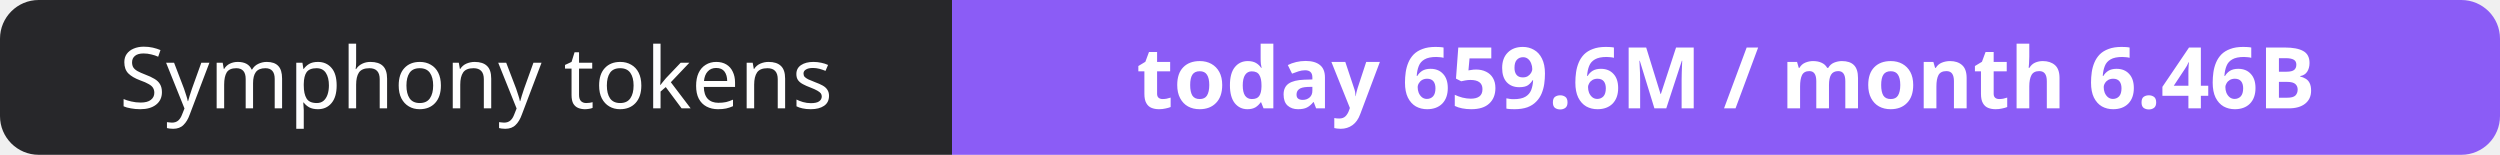
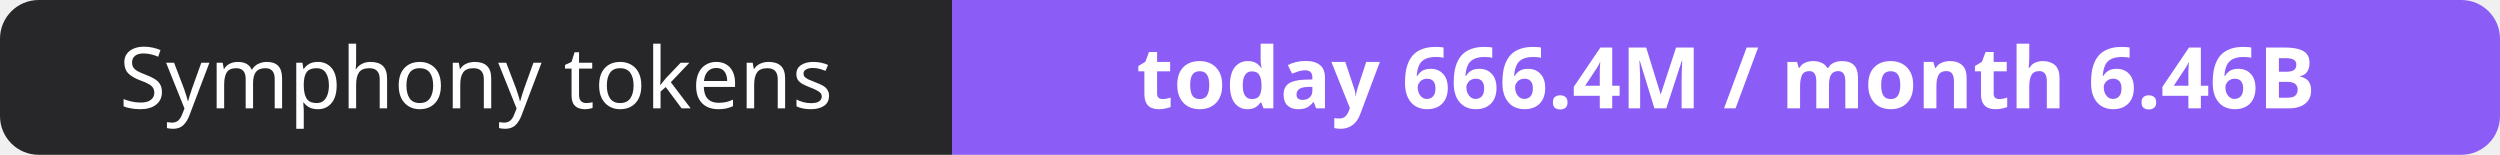
- <svg xmlns="http://www.w3.org/2000/svg" width="323" height="20" role="img" aria-label="Symphony tokens: today 659.6M / month 6.46B">
+ <svg xmlns="http://www.w3.org/2000/svg" width="323" height="20" role="img" aria-label="Symphony tokens: today 666.4M / month 6.46B">
  <clipPath id="r">
    <rect width="323" height="20" rx="5" fill="#fff" />
  </clipPath>
  <g clip-path="url(#r)">
    <rect width="123" height="20" fill="#27272a" />
    <rect x="123" width="200" height="20" fill="#8b5cf6" />
  </g>
  <g fill="#fff" text-anchor="middle" font-family="Verdana,Geneva,sans-serif" font-size="11">
    <text x="61.5" y="14">Symphony tokens</text>
-     <text x="223.0" y="14" font-weight="700">today 659.6M / month 6.46B</text>
+     <text x="223.0" y="14" font-weight="700">today 666.4M / month 6.46B</text>
  </g>
</svg>
